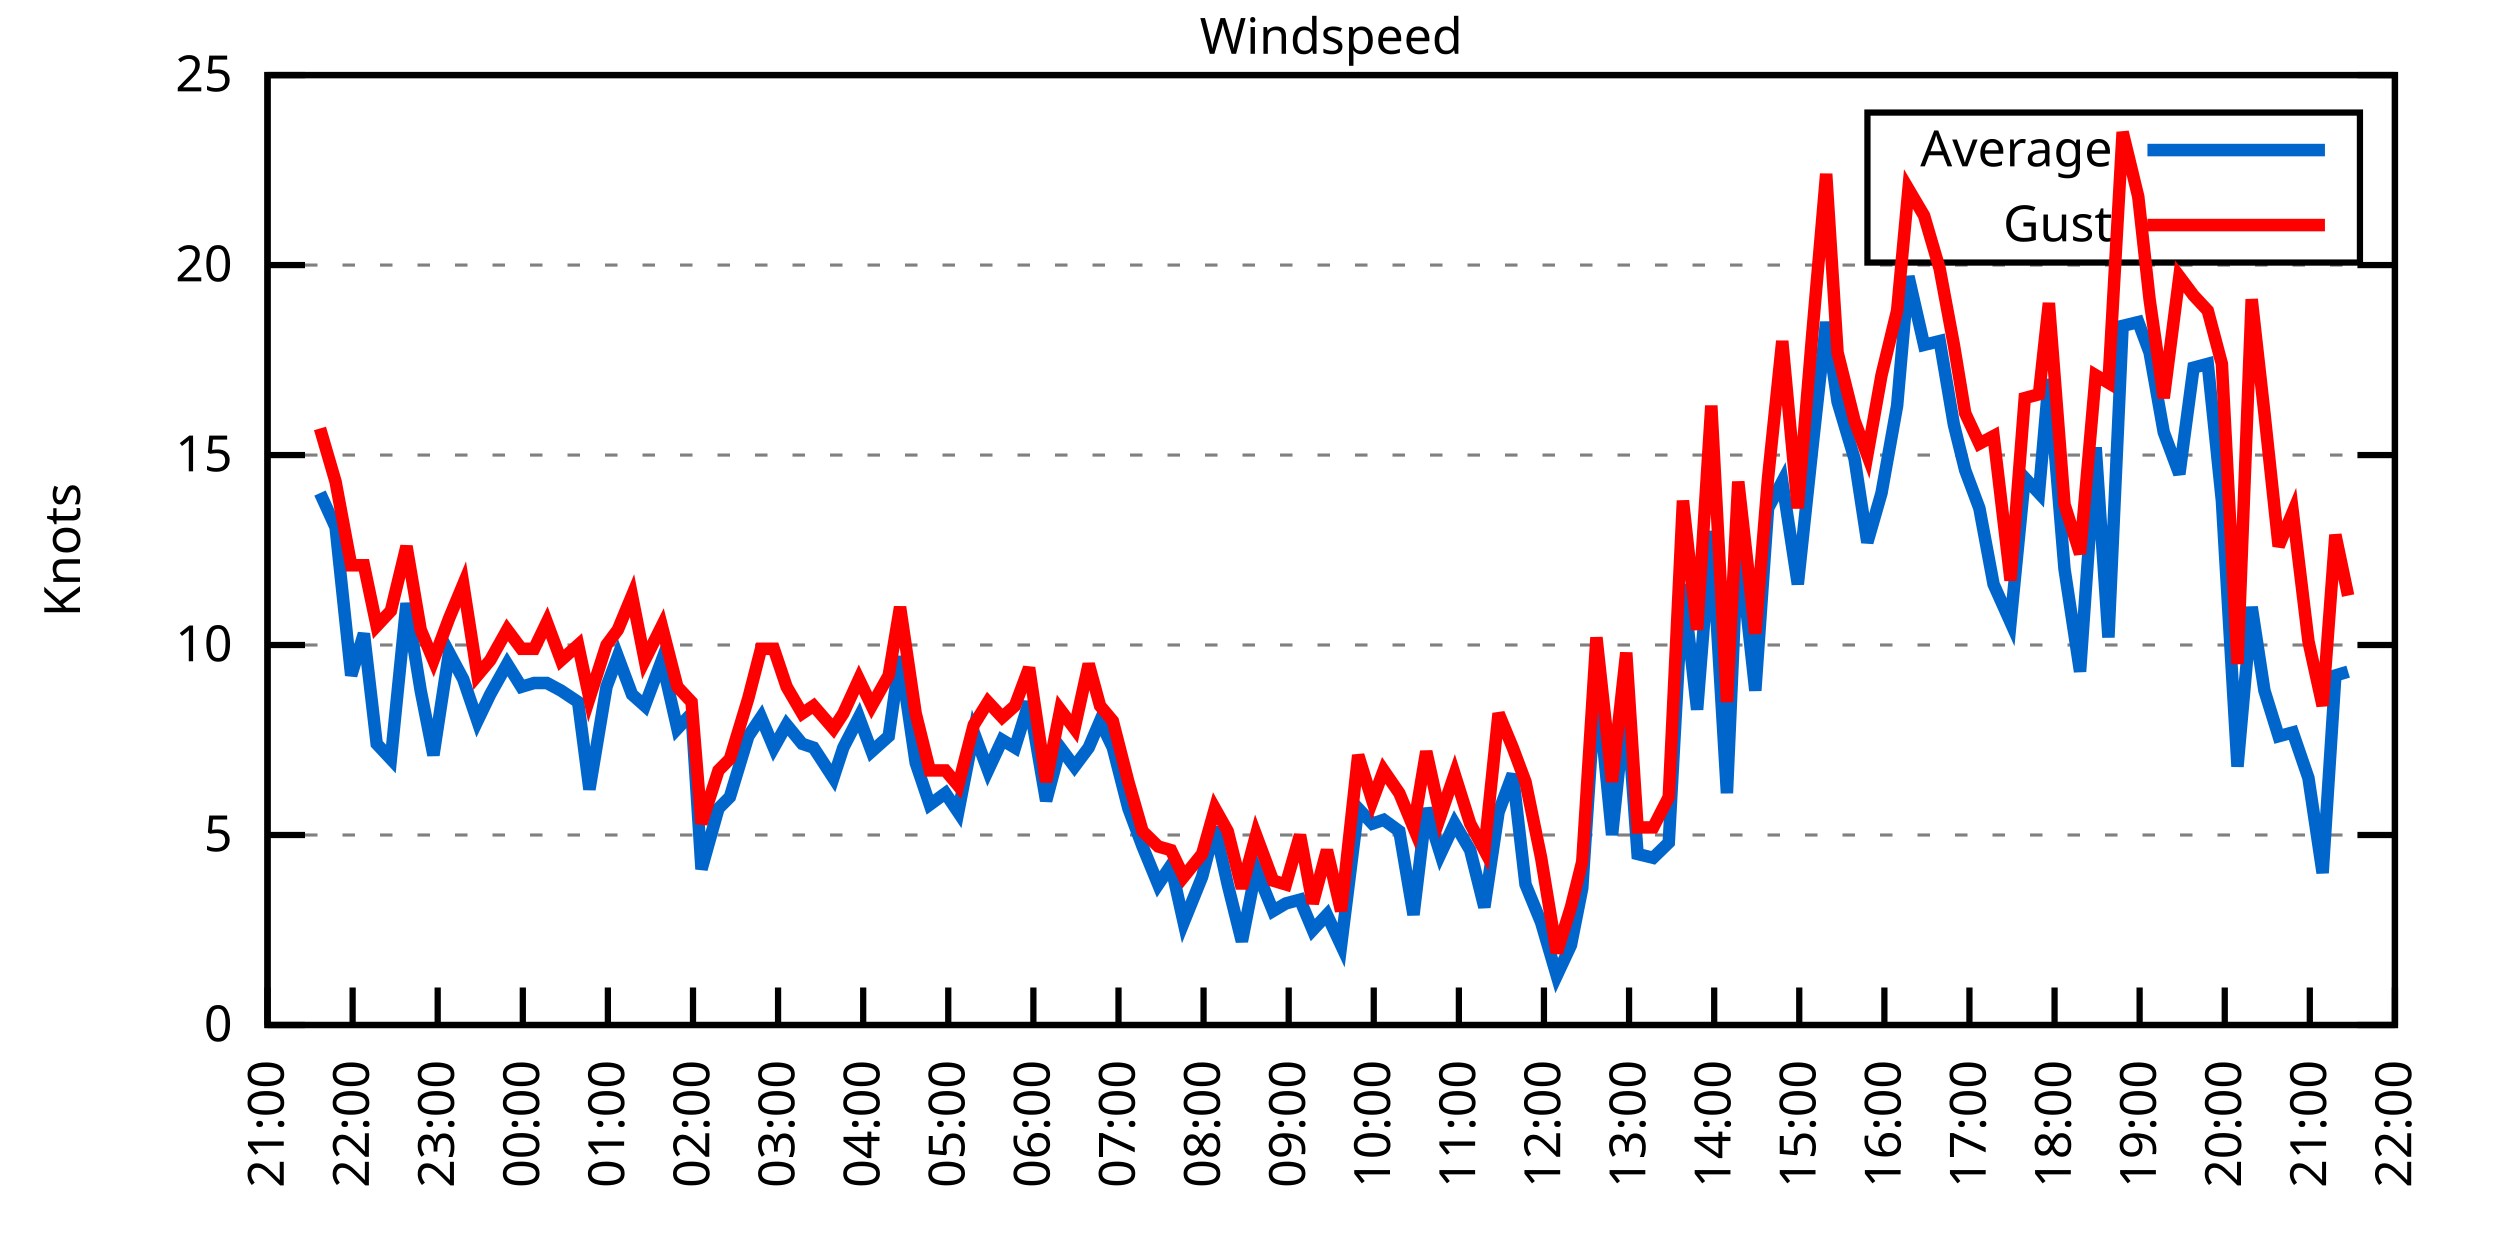
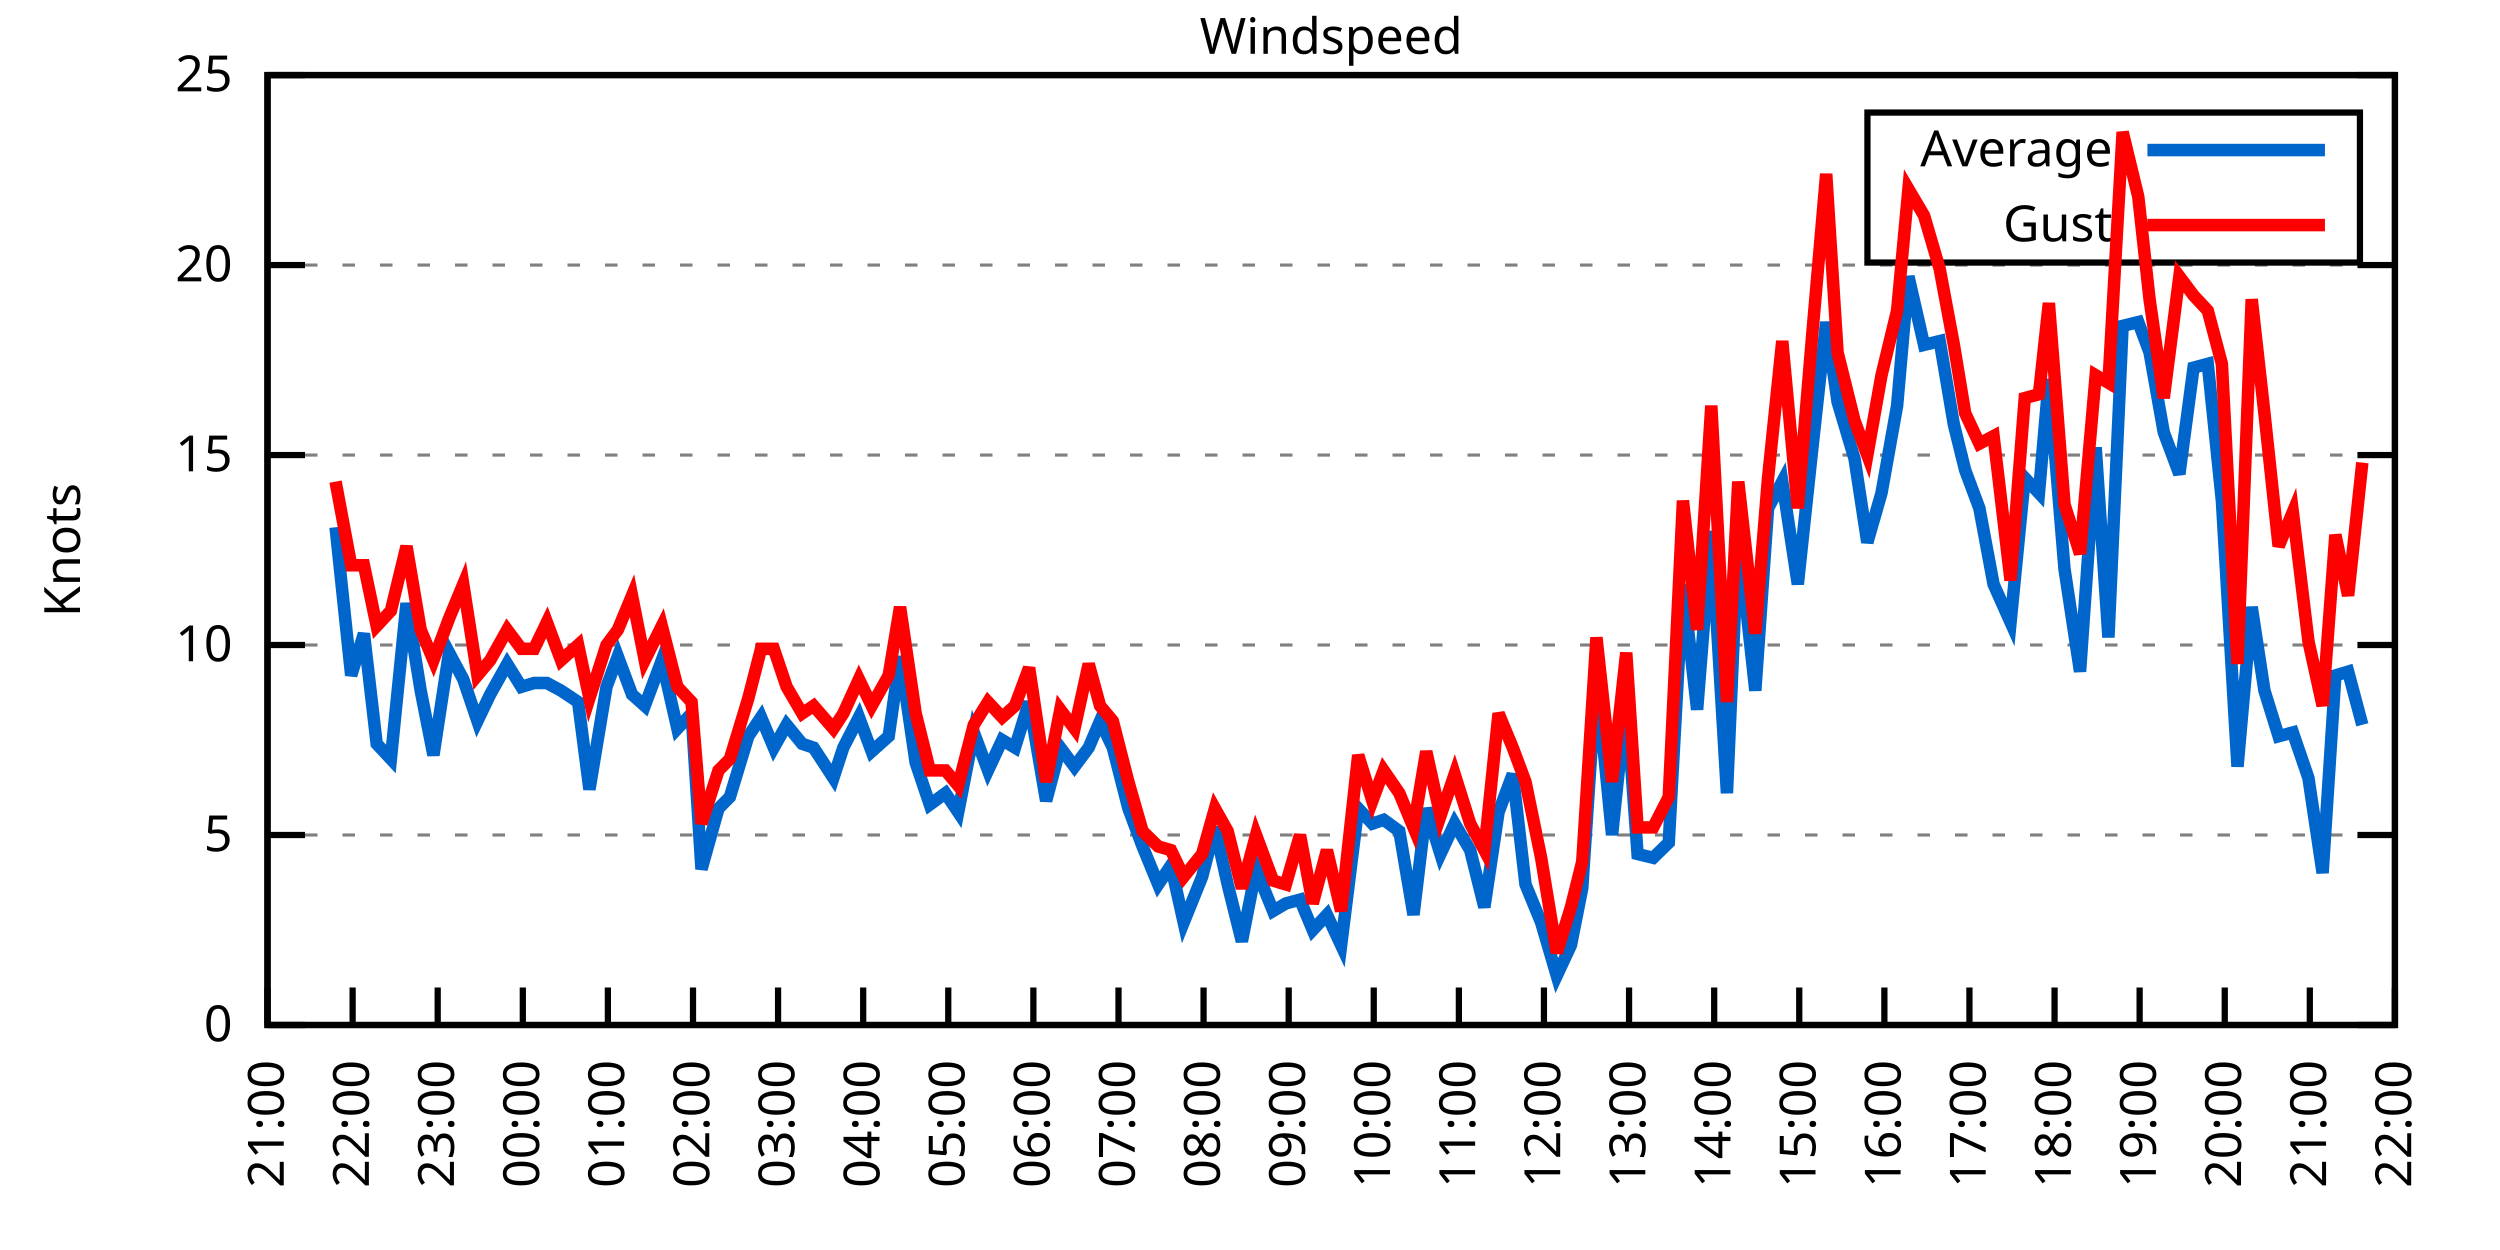
<svg xmlns="http://www.w3.org/2000/svg" xmlns:xlink="http://www.w3.org/1999/xlink" width="400" height="200" viewBox="0 0 400 200">
  <g id="gnuplot_canvas">
    <rect x="0" y="0" width="400" height="200" fill="none" />
    <defs>
      <circle id="gpDot" r="0.5" stroke-width="0.5" stroke="currentColor" />
      <path id="gpPt0" stroke-width="0.333" stroke="currentColor" d="M-1,0 h2 M0,-1 v2" />
      <path id="gpPt1" stroke-width="0.333" stroke="currentColor" d="M-1,-1 L1,1 M1,-1 L-1,1" />
      <path id="gpPt2" stroke-width="0.333" stroke="currentColor" d="M-1,0 L1,0 M0,-1 L0,1 M-1,-1 L1,1 M-1,1 L1,-1" />
      <rect id="gpPt3" stroke-width="0.333" stroke="currentColor" x="-1" y="-1" width="2" height="2" />
      <rect id="gpPt4" stroke-width="0.333" stroke="currentColor" fill="currentColor" x="-1" y="-1" width="2" height="2" />
      <circle id="gpPt5" stroke-width="0.333" stroke="currentColor" cx="0" cy="0" r="1" />
      <use xlink:href="#gpPt5" id="gpPt6" fill="currentColor" stroke="none" />
      <path id="gpPt7" stroke-width="0.333" stroke="currentColor" d="M0,-1.33 L-1.33,0.67 L1.33,0.67 z" />
      <use xlink:href="#gpPt7" id="gpPt8" fill="currentColor" stroke="none" />
      <use xlink:href="#gpPt7" id="gpPt9" stroke="currentColor" transform="rotate(180)" />
      <use xlink:href="#gpPt9" id="gpPt10" fill="currentColor" stroke="none" />
      <use xlink:href="#gpPt3" id="gpPt11" stroke="currentColor" transform="rotate(45)" />
      <use xlink:href="#gpPt11" id="gpPt12" fill="currentColor" stroke="none" />
      <path id="gpPt13" stroke-width="0.333" stroke="currentColor" d="M0,1.330 L1.265,0.411 L0.782,-1.067 L-0.782,-1.076 L-1.265,0.411 z" />
      <use xlink:href="#gpPt13" id="gpPt14" fill="currentColor" stroke="none" />
      <filter id="textbox" filterUnits="objectBoundingBox" x="0" y="0" height="1" width="1">
        <feFlood flood-color="white" flood-opacity="1" result="bgnd" />
        <feComposite in="SourceGraphic" in2="bgnd" operator="atop" />
      </filter>
      <filter id="greybox" filterUnits="objectBoundingBox" x="0" y="0" height="1" width="1">
        <feFlood flood-color="lightgrey" flood-opacity="1" result="grey" />
        <feComposite in="SourceGraphic" in2="grey" operator="atop" />
      </filter>
    </defs>
    <g fill="none" color="white" stroke="currentColor" stroke-width="1.00" stroke-linecap="butt" stroke-linejoin="miter">
</g>
    <g fill="none" color="black" stroke="currentColor" stroke-width="1.00" stroke-linecap="butt" stroke-linejoin="miter">
      <g stroke="none" shape-rendering="crispEdges">
        <polygon fill="rgb(255, 255, 255)" points="42.80,164.00 383.18,164.00 383.18,12.02 42.80,12.02 " />
      </g>
    </g>
    <g fill="none" color="black" stroke="currentColor" stroke-width="1.00" stroke-linecap="butt" stroke-linejoin="miter">
</g>
    <g fill="none" color="black" stroke="black" stroke-width="0.50" stroke-linecap="butt" stroke-linejoin="miter">
</g>
    <g fill="none" color="gray" stroke="currentColor" stroke-width="0.50" stroke-linecap="butt" stroke-linejoin="miter">
      <path stroke="gray" stroke-dasharray="2,4" class="gridline" d="M42.80,164.00 L383.19,164.00  " />
    </g>
    <g fill="none" color="gray" stroke="gray" stroke-width="1.00" stroke-linecap="butt" stroke-linejoin="miter">
</g>
    <g fill="none" color="black" stroke="currentColor" stroke-width="1.00" stroke-linecap="butt" stroke-linejoin="miter">
      <path stroke="black" d="M42.80,164.00 L48.80,164.00 M383.19,164.00 L377.19,164.00  " />
      <g transform="translate(37.20,166.60)" stroke="none" fill="black" font-family="Sans" font-size="8.00" text-anchor="end">
        <text>
          <tspan font-family="Sans"> 0</tspan>
        </text>
      </g>
    </g>
    <g fill="none" color="black" stroke="currentColor" stroke-width="1.00" stroke-linecap="butt" stroke-linejoin="miter">
</g>
    <g fill="none" color="black" stroke="black" stroke-width="0.50" stroke-linecap="butt" stroke-linejoin="miter">
</g>
    <g fill="none" color="gray" stroke="currentColor" stroke-width="0.50" stroke-linecap="butt" stroke-linejoin="miter">
      <path stroke="gray" stroke-dasharray="2,4" class="gridline" d="M42.80,133.60 L383.19,133.60  " />
    </g>
    <g fill="none" color="gray" stroke="gray" stroke-width="1.00" stroke-linecap="butt" stroke-linejoin="miter">
</g>
    <g fill="none" color="black" stroke="currentColor" stroke-width="1.00" stroke-linecap="butt" stroke-linejoin="miter">
      <path stroke="black" d="M42.80,133.60 L48.80,133.60 M383.19,133.60 L377.19,133.60  " />
      <g transform="translate(37.20,136.20)" stroke="none" fill="black" font-family="Sans" font-size="8.00" text-anchor="end">
        <text>
          <tspan font-family="Sans"> 5</tspan>
        </text>
      </g>
    </g>
    <g fill="none" color="black" stroke="currentColor" stroke-width="1.00" stroke-linecap="butt" stroke-linejoin="miter">
</g>
    <g fill="none" color="black" stroke="black" stroke-width="0.50" stroke-linecap="butt" stroke-linejoin="miter">
</g>
    <g fill="none" color="gray" stroke="currentColor" stroke-width="0.50" stroke-linecap="butt" stroke-linejoin="miter">
      <path stroke="gray" stroke-dasharray="2,4" class="gridline" d="M42.80,103.20 L383.19,103.20  " />
    </g>
    <g fill="none" color="gray" stroke="gray" stroke-width="1.00" stroke-linecap="butt" stroke-linejoin="miter">
</g>
    <g fill="none" color="black" stroke="currentColor" stroke-width="1.00" stroke-linecap="butt" stroke-linejoin="miter">
      <path stroke="black" d="M42.80,103.20 L48.80,103.20 M383.19,103.20 L377.19,103.20  " />
      <g transform="translate(37.20,105.80)" stroke="none" fill="black" font-family="Sans" font-size="8.00" text-anchor="end">
        <text>
          <tspan font-family="Sans"> 10</tspan>
        </text>
      </g>
    </g>
    <g fill="none" color="black" stroke="currentColor" stroke-width="1.00" stroke-linecap="butt" stroke-linejoin="miter">
</g>
    <g fill="none" color="black" stroke="black" stroke-width="0.50" stroke-linecap="butt" stroke-linejoin="miter">
</g>
    <g fill="none" color="gray" stroke="currentColor" stroke-width="0.50" stroke-linecap="butt" stroke-linejoin="miter">
      <path stroke="gray" stroke-dasharray="2,4" class="gridline" d="M42.80,72.81 L383.19,72.81  " />
    </g>
    <g fill="none" color="gray" stroke="gray" stroke-width="1.00" stroke-linecap="butt" stroke-linejoin="miter">
</g>
    <g fill="none" color="black" stroke="currentColor" stroke-width="1.00" stroke-linecap="butt" stroke-linejoin="miter">
      <path stroke="black" d="M42.80,72.81 L48.80,72.81 M383.19,72.81 L377.19,72.81  " />
      <g transform="translate(37.20,75.41)" stroke="none" fill="black" font-family="Sans" font-size="8.00" text-anchor="end">
        <text>
          <tspan font-family="Sans"> 15</tspan>
        </text>
      </g>
    </g>
    <g fill="none" color="black" stroke="currentColor" stroke-width="1.00" stroke-linecap="butt" stroke-linejoin="miter">
</g>
    <g fill="none" color="black" stroke="black" stroke-width="0.50" stroke-linecap="butt" stroke-linejoin="miter">
</g>
    <g fill="none" color="gray" stroke="currentColor" stroke-width="0.50" stroke-linecap="butt" stroke-linejoin="miter">
      <path stroke="gray" stroke-dasharray="2,4" class="gridline" d="M42.80,42.41 L383.19,42.41  " />
    </g>
    <g fill="none" color="gray" stroke="gray" stroke-width="1.00" stroke-linecap="butt" stroke-linejoin="miter">
</g>
    <g fill="none" color="black" stroke="currentColor" stroke-width="1.00" stroke-linecap="butt" stroke-linejoin="miter">
      <path stroke="black" d="M42.80,42.41 L48.80,42.41 M383.19,42.41 L377.19,42.41  " />
      <g transform="translate(37.20,45.01)" stroke="none" fill="black" font-family="Sans" font-size="8.00" text-anchor="end">
        <text>
          <tspan font-family="Sans"> 20</tspan>
        </text>
      </g>
    </g>
    <g fill="none" color="black" stroke="currentColor" stroke-width="1.00" stroke-linecap="butt" stroke-linejoin="miter">
</g>
    <g fill="none" color="black" stroke="black" stroke-width="0.50" stroke-linecap="butt" stroke-linejoin="miter">
</g>
    <g fill="none" color="gray" stroke="currentColor" stroke-width="0.50" stroke-linecap="butt" stroke-linejoin="miter">
      <path stroke="gray" stroke-dasharray="2,4" class="gridline" d="M42.80,12.01 L383.19,12.01  " />
    </g>
    <g fill="none" color="gray" stroke="gray" stroke-width="1.00" stroke-linecap="butt" stroke-linejoin="miter">
</g>
    <g fill="none" color="black" stroke="currentColor" stroke-width="1.00" stroke-linecap="butt" stroke-linejoin="miter">
      <path stroke="black" d="M42.80,12.01 L48.80,12.01 M383.19,12.01 L377.19,12.01  " />
      <g transform="translate(37.20,14.61)" stroke="none" fill="black" font-family="Sans" font-size="8.00" text-anchor="end">
        <text>
          <tspan font-family="Sans"> 25</tspan>
        </text>
      </g>
    </g>
    <g fill="none" color="black" stroke="currentColor" stroke-width="1.00" stroke-linecap="butt" stroke-linejoin="miter">
      <path stroke="black" d="M42.80,164.00 L42.80,158.00  " />
      <g transform="translate(45.40,169.60) rotate(270.00)" stroke="none" fill="black" font-family="Sans" font-size="8.00" text-anchor="end">
        <text>
          <tspan font-family="Sans">21:00</tspan>
        </text>
      </g>
    </g>
    <g fill="none" color="black" stroke="currentColor" stroke-width="1.00" stroke-linecap="butt" stroke-linejoin="miter">
      <path stroke="black" d="M56.42,164.00 L56.42,158.00  " />
      <g transform="translate(59.02,169.60) rotate(270.00)" stroke="none" fill="black" font-family="Sans" font-size="8.00" text-anchor="end">
        <text>
          <tspan font-family="Sans">22:00</tspan>
        </text>
      </g>
    </g>
    <g fill="none" color="black" stroke="currentColor" stroke-width="1.00" stroke-linecap="butt" stroke-linejoin="miter">
      <path stroke="black" d="M70.03,164.00 L70.03,158.00  " />
      <g transform="translate(72.63,169.60) rotate(270.00)" stroke="none" fill="black" font-family="Sans" font-size="8.00" text-anchor="end">
        <text>
          <tspan font-family="Sans">23:00</tspan>
        </text>
      </g>
    </g>
    <g fill="none" color="black" stroke="currentColor" stroke-width="1.00" stroke-linecap="butt" stroke-linejoin="miter">
      <path stroke="black" d="M83.65,164.00 L83.65,158.00  " />
      <g transform="translate(86.25,169.60) rotate(270.00)" stroke="none" fill="black" font-family="Sans" font-size="8.00" text-anchor="end">
        <text>
          <tspan font-family="Sans">00:00</tspan>
        </text>
      </g>
    </g>
    <g fill="none" color="black" stroke="currentColor" stroke-width="1.00" stroke-linecap="butt" stroke-linejoin="miter">
      <path stroke="black" d="M97.26,164.00 L97.26,158.00  " />
      <g transform="translate(99.86,169.60) rotate(270.00)" stroke="none" fill="black" font-family="Sans" font-size="8.00" text-anchor="end">
        <text>
          <tspan font-family="Sans">01:00</tspan>
        </text>
      </g>
    </g>
    <g fill="none" color="black" stroke="currentColor" stroke-width="1.00" stroke-linecap="butt" stroke-linejoin="miter">
      <path stroke="black" d="M110.88,164.00 L110.88,158.00  " />
      <g transform="translate(113.48,169.60) rotate(270.00)" stroke="none" fill="black" font-family="Sans" font-size="8.00" text-anchor="end">
        <text>
          <tspan font-family="Sans">02:00</tspan>
        </text>
      </g>
    </g>
    <g fill="none" color="black" stroke="currentColor" stroke-width="1.00" stroke-linecap="butt" stroke-linejoin="miter">
      <path stroke="black" d="M124.49,164.00 L124.49,158.00  " />
      <g transform="translate(127.09,169.60) rotate(270.00)" stroke="none" fill="black" font-family="Sans" font-size="8.00" text-anchor="end">
        <text>
          <tspan font-family="Sans">03:00</tspan>
        </text>
      </g>
    </g>
    <g fill="none" color="black" stroke="currentColor" stroke-width="1.00" stroke-linecap="butt" stroke-linejoin="miter">
      <path stroke="black" d="M138.11,164.00 L138.11,158.00  " />
      <g transform="translate(140.71,169.60) rotate(270.00)" stroke="none" fill="black" font-family="Sans" font-size="8.00" text-anchor="end">
        <text>
          <tspan font-family="Sans">04:00</tspan>
        </text>
      </g>
    </g>
    <g fill="none" color="black" stroke="currentColor" stroke-width="1.00" stroke-linecap="butt" stroke-linejoin="miter">
      <path stroke="black" d="M151.72,164.00 L151.72,158.00  " />
      <g transform="translate(154.32,169.60) rotate(270.00)" stroke="none" fill="black" font-family="Sans" font-size="8.00" text-anchor="end">
        <text>
          <tspan font-family="Sans">05:00</tspan>
        </text>
      </g>
    </g>
    <g fill="none" color="black" stroke="currentColor" stroke-width="1.00" stroke-linecap="butt" stroke-linejoin="miter">
      <path stroke="black" d="M165.34,164.00 L165.34,158.00  " />
      <g transform="translate(167.94,169.60) rotate(270.00)" stroke="none" fill="black" font-family="Sans" font-size="8.00" text-anchor="end">
        <text>
          <tspan font-family="Sans">06:00</tspan>
        </text>
      </g>
    </g>
    <g fill="none" color="black" stroke="currentColor" stroke-width="1.00" stroke-linecap="butt" stroke-linejoin="miter">
      <path stroke="black" d="M178.96,164.00 L178.96,158.00  " />
      <g transform="translate(181.56,169.60) rotate(270.00)" stroke="none" fill="black" font-family="Sans" font-size="8.00" text-anchor="end">
        <text>
          <tspan font-family="Sans">07:00</tspan>
        </text>
      </g>
    </g>
    <g fill="none" color="black" stroke="currentColor" stroke-width="1.00" stroke-linecap="butt" stroke-linejoin="miter">
      <path stroke="black" d="M192.57,164.00 L192.57,158.00  " />
      <g transform="translate(195.17,169.60) rotate(270.00)" stroke="none" fill="black" font-family="Sans" font-size="8.00" text-anchor="end">
        <text>
          <tspan font-family="Sans">08:00</tspan>
        </text>
      </g>
    </g>
    <g fill="none" color="black" stroke="currentColor" stroke-width="1.00" stroke-linecap="butt" stroke-linejoin="miter">
      <path stroke="black" d="M206.19,164.00 L206.19,158.00  " />
      <g transform="translate(208.79,169.60) rotate(270.00)" stroke="none" fill="black" font-family="Sans" font-size="8.00" text-anchor="end">
        <text>
          <tspan font-family="Sans">09:00</tspan>
        </text>
      </g>
    </g>
    <g fill="none" color="black" stroke="currentColor" stroke-width="1.00" stroke-linecap="butt" stroke-linejoin="miter">
      <path stroke="black" d="M219.80,164.00 L219.80,158.00  " />
      <g transform="translate(222.40,169.60) rotate(270.00)" stroke="none" fill="black" font-family="Sans" font-size="8.00" text-anchor="end">
        <text>
          <tspan font-family="Sans">10:00</tspan>
        </text>
      </g>
    </g>
    <g fill="none" color="black" stroke="currentColor" stroke-width="1.00" stroke-linecap="butt" stroke-linejoin="miter">
      <path stroke="black" d="M233.42,164.00 L233.42,158.00  " />
      <g transform="translate(236.02,169.60) rotate(270.00)" stroke="none" fill="black" font-family="Sans" font-size="8.00" text-anchor="end">
        <text>
          <tspan font-family="Sans">11:00</tspan>
        </text>
      </g>
    </g>
    <g fill="none" color="black" stroke="currentColor" stroke-width="1.00" stroke-linecap="butt" stroke-linejoin="miter">
      <path stroke="black" d="M247.03,164.00 L247.03,158.00  " />
      <g transform="translate(249.63,169.60) rotate(270.00)" stroke="none" fill="black" font-family="Sans" font-size="8.00" text-anchor="end">
        <text>
          <tspan font-family="Sans">12:00</tspan>
        </text>
      </g>
    </g>
    <g fill="none" color="black" stroke="currentColor" stroke-width="1.00" stroke-linecap="butt" stroke-linejoin="miter">
      <path stroke="black" d="M260.65,164.00 L260.65,158.00  " />
      <g transform="translate(263.25,169.60) rotate(270.00)" stroke="none" fill="black" font-family="Sans" font-size="8.00" text-anchor="end">
        <text>
          <tspan font-family="Sans">13:00</tspan>
        </text>
      </g>
    </g>
    <g fill="none" color="black" stroke="currentColor" stroke-width="1.00" stroke-linecap="butt" stroke-linejoin="miter">
      <path stroke="black" d="M274.27,164.00 L274.27,158.00  " />
      <g transform="translate(276.87,169.60) rotate(270.00)" stroke="none" fill="black" font-family="Sans" font-size="8.00" text-anchor="end">
        <text>
          <tspan font-family="Sans">14:00</tspan>
        </text>
      </g>
    </g>
    <g fill="none" color="black" stroke="currentColor" stroke-width="1.00" stroke-linecap="butt" stroke-linejoin="miter">
      <path stroke="black" d="M287.88,164.00 L287.88,158.00  " />
      <g transform="translate(290.48,169.60) rotate(270.00)" stroke="none" fill="black" font-family="Sans" font-size="8.00" text-anchor="end">
        <text>
          <tspan font-family="Sans">15:00</tspan>
        </text>
      </g>
    </g>
    <g fill="none" color="black" stroke="currentColor" stroke-width="1.00" stroke-linecap="butt" stroke-linejoin="miter">
      <path stroke="black" d="M301.50,164.00 L301.50,158.00  " />
      <g transform="translate(304.10,169.60) rotate(270.00)" stroke="none" fill="black" font-family="Sans" font-size="8.00" text-anchor="end">
        <text>
          <tspan font-family="Sans">16:00</tspan>
        </text>
      </g>
    </g>
    <g fill="none" color="black" stroke="currentColor" stroke-width="1.00" stroke-linecap="butt" stroke-linejoin="miter">
      <path stroke="black" d="M315.11,164.00 L315.11,158.00  " />
      <g transform="translate(317.71,169.60) rotate(270.00)" stroke="none" fill="black" font-family="Sans" font-size="8.00" text-anchor="end">
        <text>
          <tspan font-family="Sans">17:00</tspan>
        </text>
      </g>
    </g>
    <g fill="none" color="black" stroke="currentColor" stroke-width="1.00" stroke-linecap="butt" stroke-linejoin="miter">
      <path stroke="black" d="M328.73,164.00 L328.73,158.00  " />
      <g transform="translate(331.33,169.60) rotate(270.00)" stroke="none" fill="black" font-family="Sans" font-size="8.00" text-anchor="end">
        <text>
          <tspan font-family="Sans">18:00</tspan>
        </text>
      </g>
    </g>
    <g fill="none" color="black" stroke="currentColor" stroke-width="1.00" stroke-linecap="butt" stroke-linejoin="miter">
      <path stroke="black" d="M342.34,164.00 L342.34,158.00  " />
      <g transform="translate(344.94,169.60) rotate(270.00)" stroke="none" fill="black" font-family="Sans" font-size="8.00" text-anchor="end">
        <text>
          <tspan font-family="Sans">19:00</tspan>
        </text>
      </g>
    </g>
    <g fill="none" color="black" stroke="currentColor" stroke-width="1.00" stroke-linecap="butt" stroke-linejoin="miter">
      <path stroke="black" d="M355.96,164.00 L355.96,158.00  " />
      <g transform="translate(358.56,169.60) rotate(270.00)" stroke="none" fill="black" font-family="Sans" font-size="8.00" text-anchor="end">
        <text>
          <tspan font-family="Sans">20:00</tspan>
        </text>
      </g>
    </g>
    <g fill="none" color="black" stroke="currentColor" stroke-width="1.00" stroke-linecap="butt" stroke-linejoin="miter">
      <path stroke="black" d="M369.57,164.00 L369.57,158.00  " />
      <g transform="translate(372.17,169.60) rotate(270.00)" stroke="none" fill="black" font-family="Sans" font-size="8.00" text-anchor="end">
        <text>
          <tspan font-family="Sans">21:00</tspan>
        </text>
      </g>
    </g>
    <g fill="none" color="black" stroke="currentColor" stroke-width="1.00" stroke-linecap="butt" stroke-linejoin="miter">
      <path stroke="black" d="M383.19,164.00 L383.19,158.00  " />
      <g transform="translate(385.79,169.60) rotate(270.00)" stroke="none" fill="black" font-family="Sans" font-size="8.00" text-anchor="end">
        <text>
          <tspan font-family="Sans">22:00</tspan>
        </text>
      </g>
    </g>
    <g fill="none" color="black" stroke="currentColor" stroke-width="1.00" stroke-linecap="butt" stroke-linejoin="miter">
</g>
    <g fill="none" color="black" stroke="currentColor" stroke-width="1.00" stroke-linecap="butt" stroke-linejoin="miter">
      <path stroke="black" d="M42.80,12.01 L42.80,164.00 L383.19,164.00 L383.19,12.01 L42.80,12.01 Z  " />
    </g>
    <g fill="none" color="black" stroke="currentColor" stroke-width="1.00" stroke-linecap="butt" stroke-linejoin="miter">
</g>
    <g fill="none" color="black" stroke="currentColor" stroke-width="1.00" stroke-linecap="butt" stroke-linejoin="miter">
      <path stroke="black" d="M298.79,42.01 L298.79,18.01 L377.59,18.01 L377.59,42.01 L298.79,42.01 Z  " />
    </g>
    <g id="Windspeed_plot_1">
      <g fill="none" color="white" stroke="black" stroke-width="2.00" stroke-linecap="butt" stroke-linejoin="miter">
</g>
      <g fill="none" color="black" stroke="currentColor" stroke-width="2.00" stroke-linecap="butt" stroke-linejoin="miter">
        <g transform="translate(337.99,26.61)" stroke="none" fill="black" font-family="Sans" font-size="8.00" text-anchor="end">
          <text>
            <tspan font-family="Sans">Average</tspan>
          </text>
        </g>
      </g>
      <g fill="none" color="black" stroke="currentColor" stroke-width="2.00" stroke-linecap="butt" stroke-linejoin="miter">
-         <path stroke="rgb(  0, 102, 204)" d="M343.59,24.01 L371.99,24.01 M51.20,78.89 L53.69,84.36 L56.19,108.07 L58.23,101.38 L60.27,119.01 L62.54,121.44   L65.04,96.52 L67.31,110.50 L69.35,120.83 L71.85,104.42 L74.12,108.68 L76.39,115.36 L78.43,111.11 L81.15,106.24   L83.42,109.89 L85.46,109.28 L87.50,109.28 L89.77,110.50 L92.50,112.32 L94.31,126.31 L97.04,109.89 L98.85,105.03   L101.12,111.11 L103.16,112.93 L105.89,105.64 L108.38,116.58 L110.65,114.15 L112.24,139.07 L114.96,129.35 L116.78,127.52   L119.73,117.80 L121.77,114.76 L123.81,119.62 L125.86,115.97 L128.35,119.01 L130.17,119.62 L133.34,124.48 L134.93,119.62   L137.43,114.76 L139.47,120.23 L142.19,117.80 L144.01,105.03 L146.51,122.05 L148.77,128.74 L151.27,126.91 L153.31,129.95   L155.81,117.19 L158.08,123.27 L160.35,118.40 L162.39,119.62 L164.66,112.32 L167.38,128.13 L169.65,119.62 L171.92,122.66   L174.19,119.62 L176.01,115.36 L178.05,119.62 L180.54,129.35 L182.81,135.43 L185.31,141.51 L187.35,138.47 L189.39,147.59   L192.34,140.29 L194.39,132.39 L196.43,141.51 L198.70,150.62 L200.97,139.07 L203.69,145.76 L205.73,144.55 L208.00,143.94   L210.04,148.80 L212.31,146.37 L214.58,151.23 L217.31,129.35 L219.58,131.78 L221.39,131.17 L223.89,132.99 L226.16,146.37   L228.20,129.35 L230.47,136.64 L232.74,131.78 L235.23,136.03 L237.50,145.15 L239.77,129.95 L242.04,123.87 L244.08,141.51   L246.58,147.59 L249.08,156.10 L251.35,151.23 L253.16,142.11 L255.43,108.07 L257.93,133.60 L260.20,111.72 L262.01,136.64   L264.51,137.25 L267.00,134.82 L269.27,93.48 L271.54,113.54 L273.81,84.97 L276.31,126.91 L278.12,85.57 L280.85,110.50   L282.89,81.32 L285.16,77.06 L287.65,93.48 L289.92,72.20 L292.19,51.53 L294.01,64.29 L296.73,73.41 L298.77,86.79   L301.04,78.89 L303.54,64.90 L305.35,44.23 L307.85,55.18 L310.35,54.57 L312.62,67.94 L314.43,75.24 L316.70,81.32   L318.97,93.48 L321.69,99.56 L323.96,76.45 L326.23,78.89 L327.82,60.65 L330.32,91.04 L332.81,107.46 L335.31,71.59   L337.35,101.99 L339.62,52.14 L342.12,51.53 L343.93,56.39 L346.20,69.16 L348.70,75.85 L350.97,58.82 L353.24,58.21   L355.50,80.10 L358.00,122.66 L360.27,97.12 L362.31,110.50 L364.58,117.80 L366.85,117.19 L369.35,124.48 L371.62,139.68   L373.66,108.07 L375.70,107.46  " />
+         <path stroke="rgb(  0, 102, 204)" d="M343.59,24.01 L371.99,24.01 M53.69,84.36 L56.19,108.07 L58.23,101.38 L60.27,119.01 L62.54,121.44 L65.04,96.52   L67.31,110.50 L69.35,120.83 L71.85,104.42 L74.12,108.68 L76.39,115.36 L78.43,111.11 L81.15,106.24 L83.42,109.89   L85.46,109.28 L87.50,109.28 L89.77,110.50 L92.50,112.32 L94.31,126.31 L97.04,109.89 L98.85,105.03 L101.12,111.11   L103.16,112.93 L105.89,105.64 L108.38,116.58 L110.65,114.15 L112.24,139.07 L114.96,129.35 L116.78,127.52 L119.73,117.80   L121.77,114.76 L123.81,119.62 L125.86,115.97 L128.35,119.01 L130.17,119.62 L133.34,124.48 L134.93,119.62 L137.43,114.76   L139.47,120.23 L142.19,117.80 L144.01,105.03 L146.51,122.05 L148.77,128.74 L151.27,126.91 L153.31,129.95 L155.81,117.19   L158.08,123.27 L160.35,118.40 L162.39,119.62 L164.66,112.32 L167.38,128.13 L169.65,119.62 L171.92,122.66 L174.19,119.62   L176.01,115.36 L178.05,119.62 L180.54,129.35 L182.81,135.43 L185.31,141.51 L187.35,138.47 L189.39,147.59 L192.34,140.29   L194.39,132.39 L196.43,141.51 L198.70,150.62 L200.97,139.07 L203.69,145.76 L205.73,144.55 L208.00,143.94 L210.04,148.80   L212.31,146.37 L214.58,151.23 L217.31,129.35 L219.58,131.78 L221.39,131.17 L223.89,132.99 L226.16,146.37 L228.20,129.35   L230.47,136.64 L232.74,131.78 L235.23,136.03 L237.50,145.15 L239.77,129.95 L242.04,123.87 L244.08,141.51 L246.58,147.59   L249.08,156.10 L251.35,151.23 L253.16,142.11 L255.43,108.07 L257.93,133.60 L260.20,111.72 L262.01,136.64 L264.51,137.25   L267.00,134.82 L269.27,93.48 L271.54,113.54 L273.81,84.97 L276.31,126.91 L278.12,85.57 L280.85,110.50 L282.89,81.32   L285.16,77.06 L287.65,93.48 L289.92,72.20 L292.19,51.53 L294.01,64.29 L296.73,73.41 L298.77,86.79 L301.04,78.89   L303.54,64.90 L305.35,44.23 L307.85,55.18 L310.35,54.57 L312.62,67.94 L314.43,75.24 L316.70,81.32 L318.97,93.48   L321.69,99.56 L323.96,76.45 L326.23,78.89 L327.82,60.65 L330.32,91.04 L332.81,107.46 L335.31,71.59 L337.35,101.99   L339.62,52.14 L342.12,51.53 L343.93,56.39 L346.20,69.16 L348.70,75.85 L350.97,58.82 L353.24,58.21 L355.50,80.10   L358.00,122.66 L360.27,97.12 L362.31,110.50 L364.58,117.80 L366.85,117.19 L369.35,124.48 L371.62,139.68 L373.66,108.07   L375.70,107.46 L377.97,115.97  " />
      </g>
    </g>
    <g id="Windspeed_plot_2">
      <g fill="none" color="black" stroke="currentColor" stroke-width="2.00" stroke-linecap="butt" stroke-linejoin="miter">
        <g transform="translate(337.99,38.61)" stroke="none" fill="black" font-family="Sans" font-size="8.00" text-anchor="end">
          <text>
            <tspan font-family="Sans">Gust</tspan>
          </text>
        </g>
      </g>
      <g fill="none" color="black" stroke="currentColor" stroke-width="2.00" stroke-linecap="butt" stroke-linejoin="miter">
-         <path stroke="rgb(255,   0,   0)" d="M343.59,36.01 L371.99,36.01 M51.20,68.55 L53.69,77.06 L56.19,90.44 L58.23,90.44 L60.27,100.16 L62.54,97.73   L65.04,87.40 L67.31,100.77 L69.35,105.64 L71.85,98.95 L74.12,93.48 L76.39,108.07 L78.43,105.64 L81.15,100.77   L83.42,103.81 L85.46,103.81 L87.50,99.56 L89.77,105.64 L92.50,103.20 L94.31,111.72 L97.04,103.20 L98.85,100.77   L101.12,95.30 L103.16,105.64 L105.89,100.16 L108.38,109.89 L110.65,112.32 L112.24,131.78 L114.96,123.27 L116.78,121.44   L119.73,111.72 L121.77,103.81 L123.81,103.81 L125.86,109.89 L128.35,114.15 L130.17,112.93 L133.34,116.58 L134.93,114.15   L137.43,108.68 L139.47,112.93 L142.19,108.07 L144.01,97.12 L146.51,114.15 L148.77,123.27 L151.27,123.27 L153.31,125.70   L155.81,115.97 L158.08,112.32 L160.35,114.76 L162.39,112.93 L164.66,106.85 L167.38,125.09 L169.65,113.54 L171.92,116.58   L174.19,106.24 L176.01,112.93 L178.05,115.36 L180.54,125.09 L182.81,132.99 L185.31,135.43 L187.35,136.03 L189.39,140.29   L192.34,136.64 L194.39,129.35 L196.43,132.99 L198.70,142.11 L200.97,133.60 L203.69,140.90 L205.73,141.51 L208.00,133.60   L210.04,144.55 L212.31,136.03 L214.58,145.76 L217.31,120.83 L219.58,128.13 L221.39,123.27 L223.89,126.91 L226.16,132.39   L228.20,120.23 L230.47,130.56 L232.74,123.87 L235.23,131.78 L237.50,136.03 L239.77,114.15 L242.04,119.62 L244.08,125.09   L246.58,137.25 L249.08,152.45 L251.35,145.15 L253.16,137.86 L255.43,101.99 L257.93,125.09 L260.20,104.42 L262.01,132.39   L264.51,132.39 L267.00,127.52 L269.27,80.10 L271.54,100.77 L273.81,64.90 L276.31,112.32 L278.12,77.06 L280.85,101.38   L282.89,76.45 L285.16,54.57 L287.65,81.32 L289.92,53.96 L292.19,27.82 L294.01,56.39 L296.73,67.33 L298.77,72.81   L301.04,60.04 L303.54,49.70 L305.35,30.25 L307.85,34.50 L310.35,43.02 L312.62,55.18 L314.43,66.12 L316.70,70.98   L318.97,69.77 L321.69,92.87 L323.96,63.69 L326.23,63.08 L327.82,48.49 L330.32,80.71 L332.81,88.61 L335.31,60.04   L337.35,61.25 L339.62,21.13 L342.12,31.46 L343.93,47.88 L346.20,63.69 L348.70,44.23 L350.97,47.27 L353.24,49.70   L355.50,58.21 L358.00,106.24 L360.27,47.88 L362.31,66.12 L364.58,87.40 L366.85,81.93 L369.35,102.60 L371.62,112.93   L373.66,85.57 L375.70,95.30  " />
+         <path stroke="rgb(255,   0,   0)" d="M343.59,36.01 L371.99,36.01 M53.69,77.06 L56.19,90.44 L58.23,90.44 L60.27,100.16 L62.54,97.73 L65.04,87.40   L67.31,100.77 L69.35,105.64 L71.85,98.95 L74.12,93.48 L76.39,108.07 L78.43,105.64 L81.15,100.77 L83.42,103.81   L85.46,103.81 L87.50,99.56 L89.77,105.64 L92.50,103.20 L94.31,111.72 L97.04,103.20 L98.85,100.77 L101.12,95.30   L103.16,105.64 L105.89,100.16 L108.38,109.89 L110.65,112.32 L112.24,131.78 L114.96,123.27 L116.78,121.44 L119.73,111.72   L121.77,103.81 L123.81,103.81 L125.86,109.89 L128.35,114.15 L130.17,112.93 L133.34,116.58 L134.93,114.15 L137.43,108.68   L139.47,112.93 L142.19,108.07 L144.01,97.12 L146.51,114.15 L148.77,123.27 L151.27,123.27 L153.31,125.70 L155.81,115.97   L158.08,112.32 L160.35,114.76 L162.39,112.93 L164.66,106.85 L167.38,125.09 L169.65,113.54 L171.92,116.58 L174.19,106.24   L176.01,112.93 L178.05,115.36 L180.54,125.09 L182.81,132.99 L185.31,135.43 L187.35,136.03 L189.39,140.29 L192.34,136.64   L194.39,129.35 L196.43,132.99 L198.70,142.11 L200.97,133.60 L203.69,140.90 L205.73,141.51 L208.00,133.60 L210.04,144.55   L212.31,136.03 L214.58,145.76 L217.31,120.83 L219.58,128.13 L221.39,123.27 L223.89,126.91 L226.16,132.39 L228.20,120.23   L230.47,130.56 L232.74,123.87 L235.23,131.78 L237.50,136.03 L239.77,114.15 L242.04,119.62 L244.08,125.09 L246.58,137.25   L249.08,152.45 L251.35,145.15 L253.16,137.86 L255.43,101.99 L257.93,125.09 L260.20,104.42 L262.01,132.39 L264.51,132.39   L267.00,127.52 L269.27,80.10 L271.54,100.77 L273.81,64.90 L276.31,112.32 L278.12,77.06 L280.85,101.38 L282.89,76.45   L285.16,54.57 L287.65,81.32 L289.92,53.96 L292.19,27.82 L294.01,56.39 L296.73,67.33 L298.77,72.81 L301.04,60.04   L303.54,49.70 L305.35,30.25 L307.85,34.50 L310.35,43.02 L312.62,55.18 L314.43,66.12 L316.70,70.98 L318.97,69.77   L321.69,92.87 L323.96,63.69 L326.23,63.08 L327.82,48.49 L330.32,80.71 L332.81,88.61 L335.31,60.04 L337.35,61.25   L339.62,21.13 L342.12,31.46 L343.93,47.88 L346.20,63.69 L348.70,44.23 L350.97,47.27 L353.24,49.70 L355.50,58.21   L358.00,106.24 L360.27,47.88 L362.31,66.12 L364.58,87.40 L366.85,81.93 L369.35,102.60 L371.62,112.93 L373.66,85.57   L375.70,95.30 L377.97,74.02  " />
      </g>
    </g>
    <g fill="none" color="black" stroke="currentColor" stroke-width="2.00" stroke-linecap="butt" stroke-linejoin="miter">
</g>
    <g fill="none" color="black" stroke="black" stroke-width="1.00" stroke-linecap="butt" stroke-linejoin="miter">
</g>
    <g fill="none" color="black" stroke="currentColor" stroke-width="1.00" stroke-linecap="butt" stroke-linejoin="miter">
      <path stroke="black" d="M42.80,12.01 L42.80,164.00 L383.19,164.00 L383.19,12.01 L42.80,12.01 Z  " />
      <g transform="translate(12.80,88.01) rotate(270.00)" stroke="none" fill="black" font-family="Sans" font-size="8.00" text-anchor="middle">
        <text>
          <tspan font-family="Sans">Knots</tspan>
        </text>
      </g>
    </g>
    <g fill="none" color="black" stroke="currentColor" stroke-width="1.00" stroke-linecap="butt" stroke-linejoin="miter">
</g>
    <g fill="none" color="black" stroke="currentColor" stroke-width="1.00" stroke-linecap="butt" stroke-linejoin="miter">
      <g transform="translate(212.99,8.61)" stroke="none" fill="black" font-family="Sans" font-size="8.00" text-anchor="middle">
        <text>
          <tspan font-family="Sans">Windspeed</tspan>
        </text>
      </g>
    </g>
    <g fill="none" color="black" stroke="currentColor" stroke-width="1.00" stroke-linecap="butt" stroke-linejoin="miter">
</g>
  </g>
</svg>
